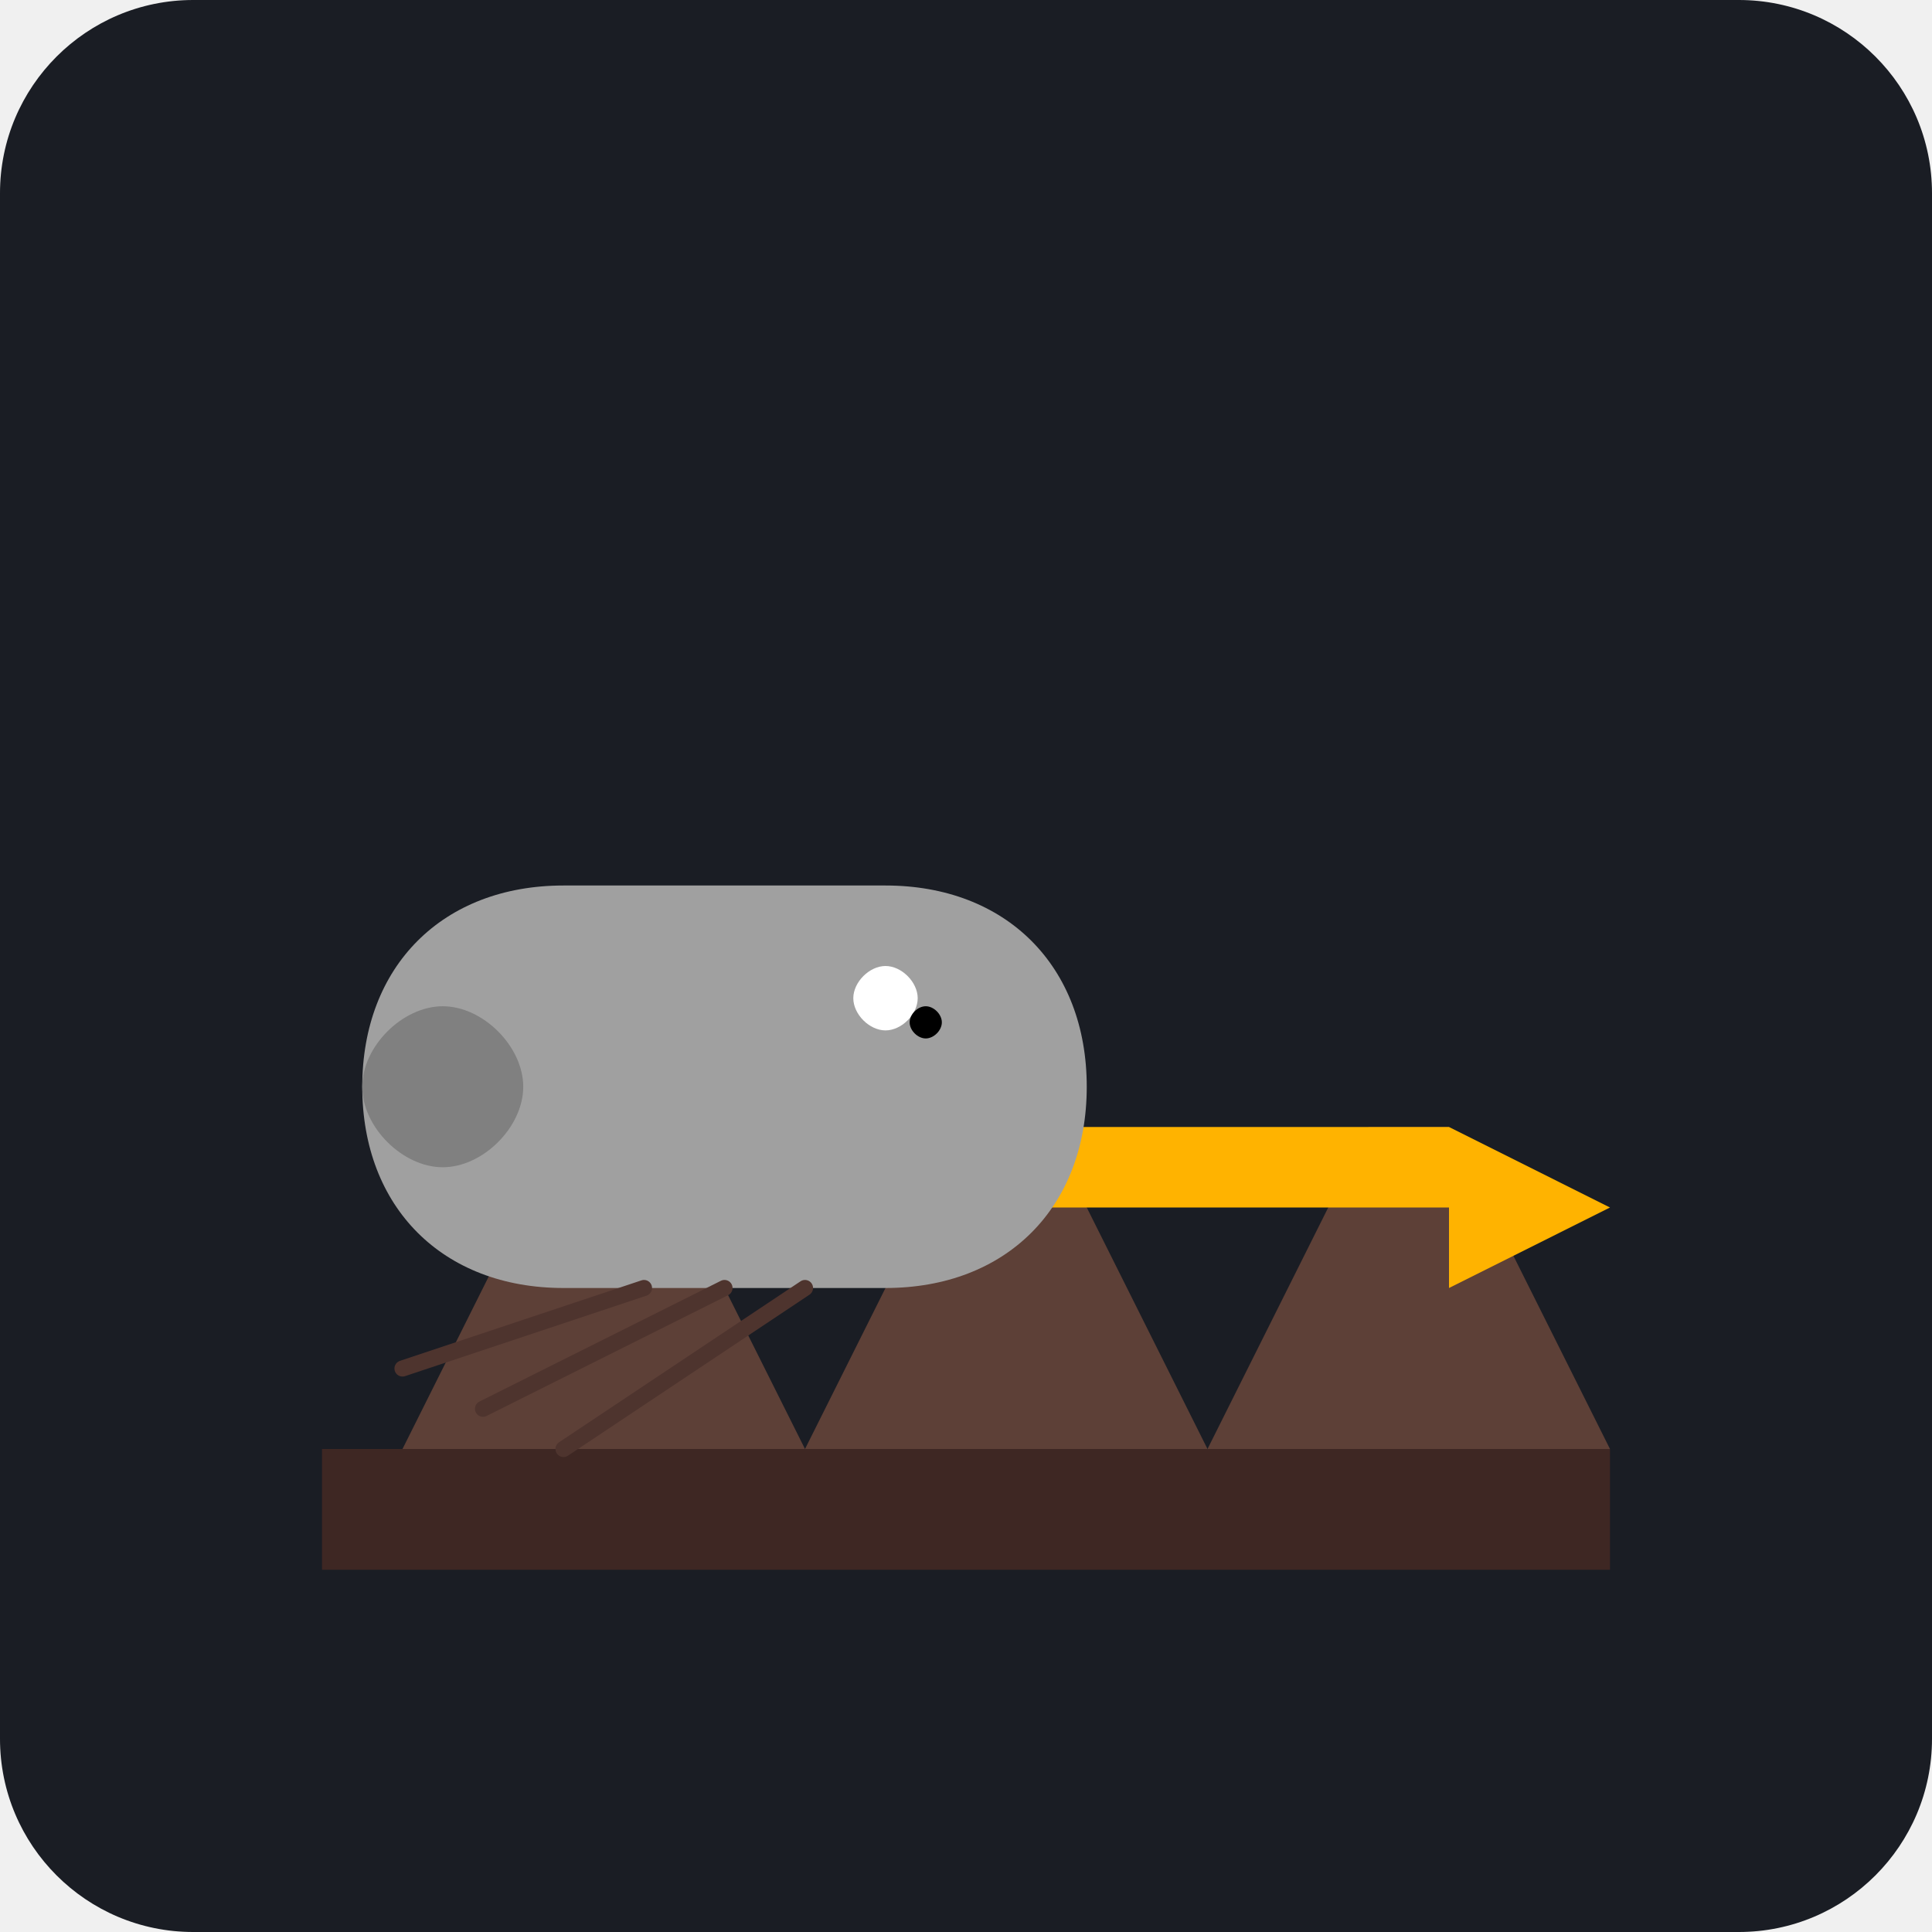
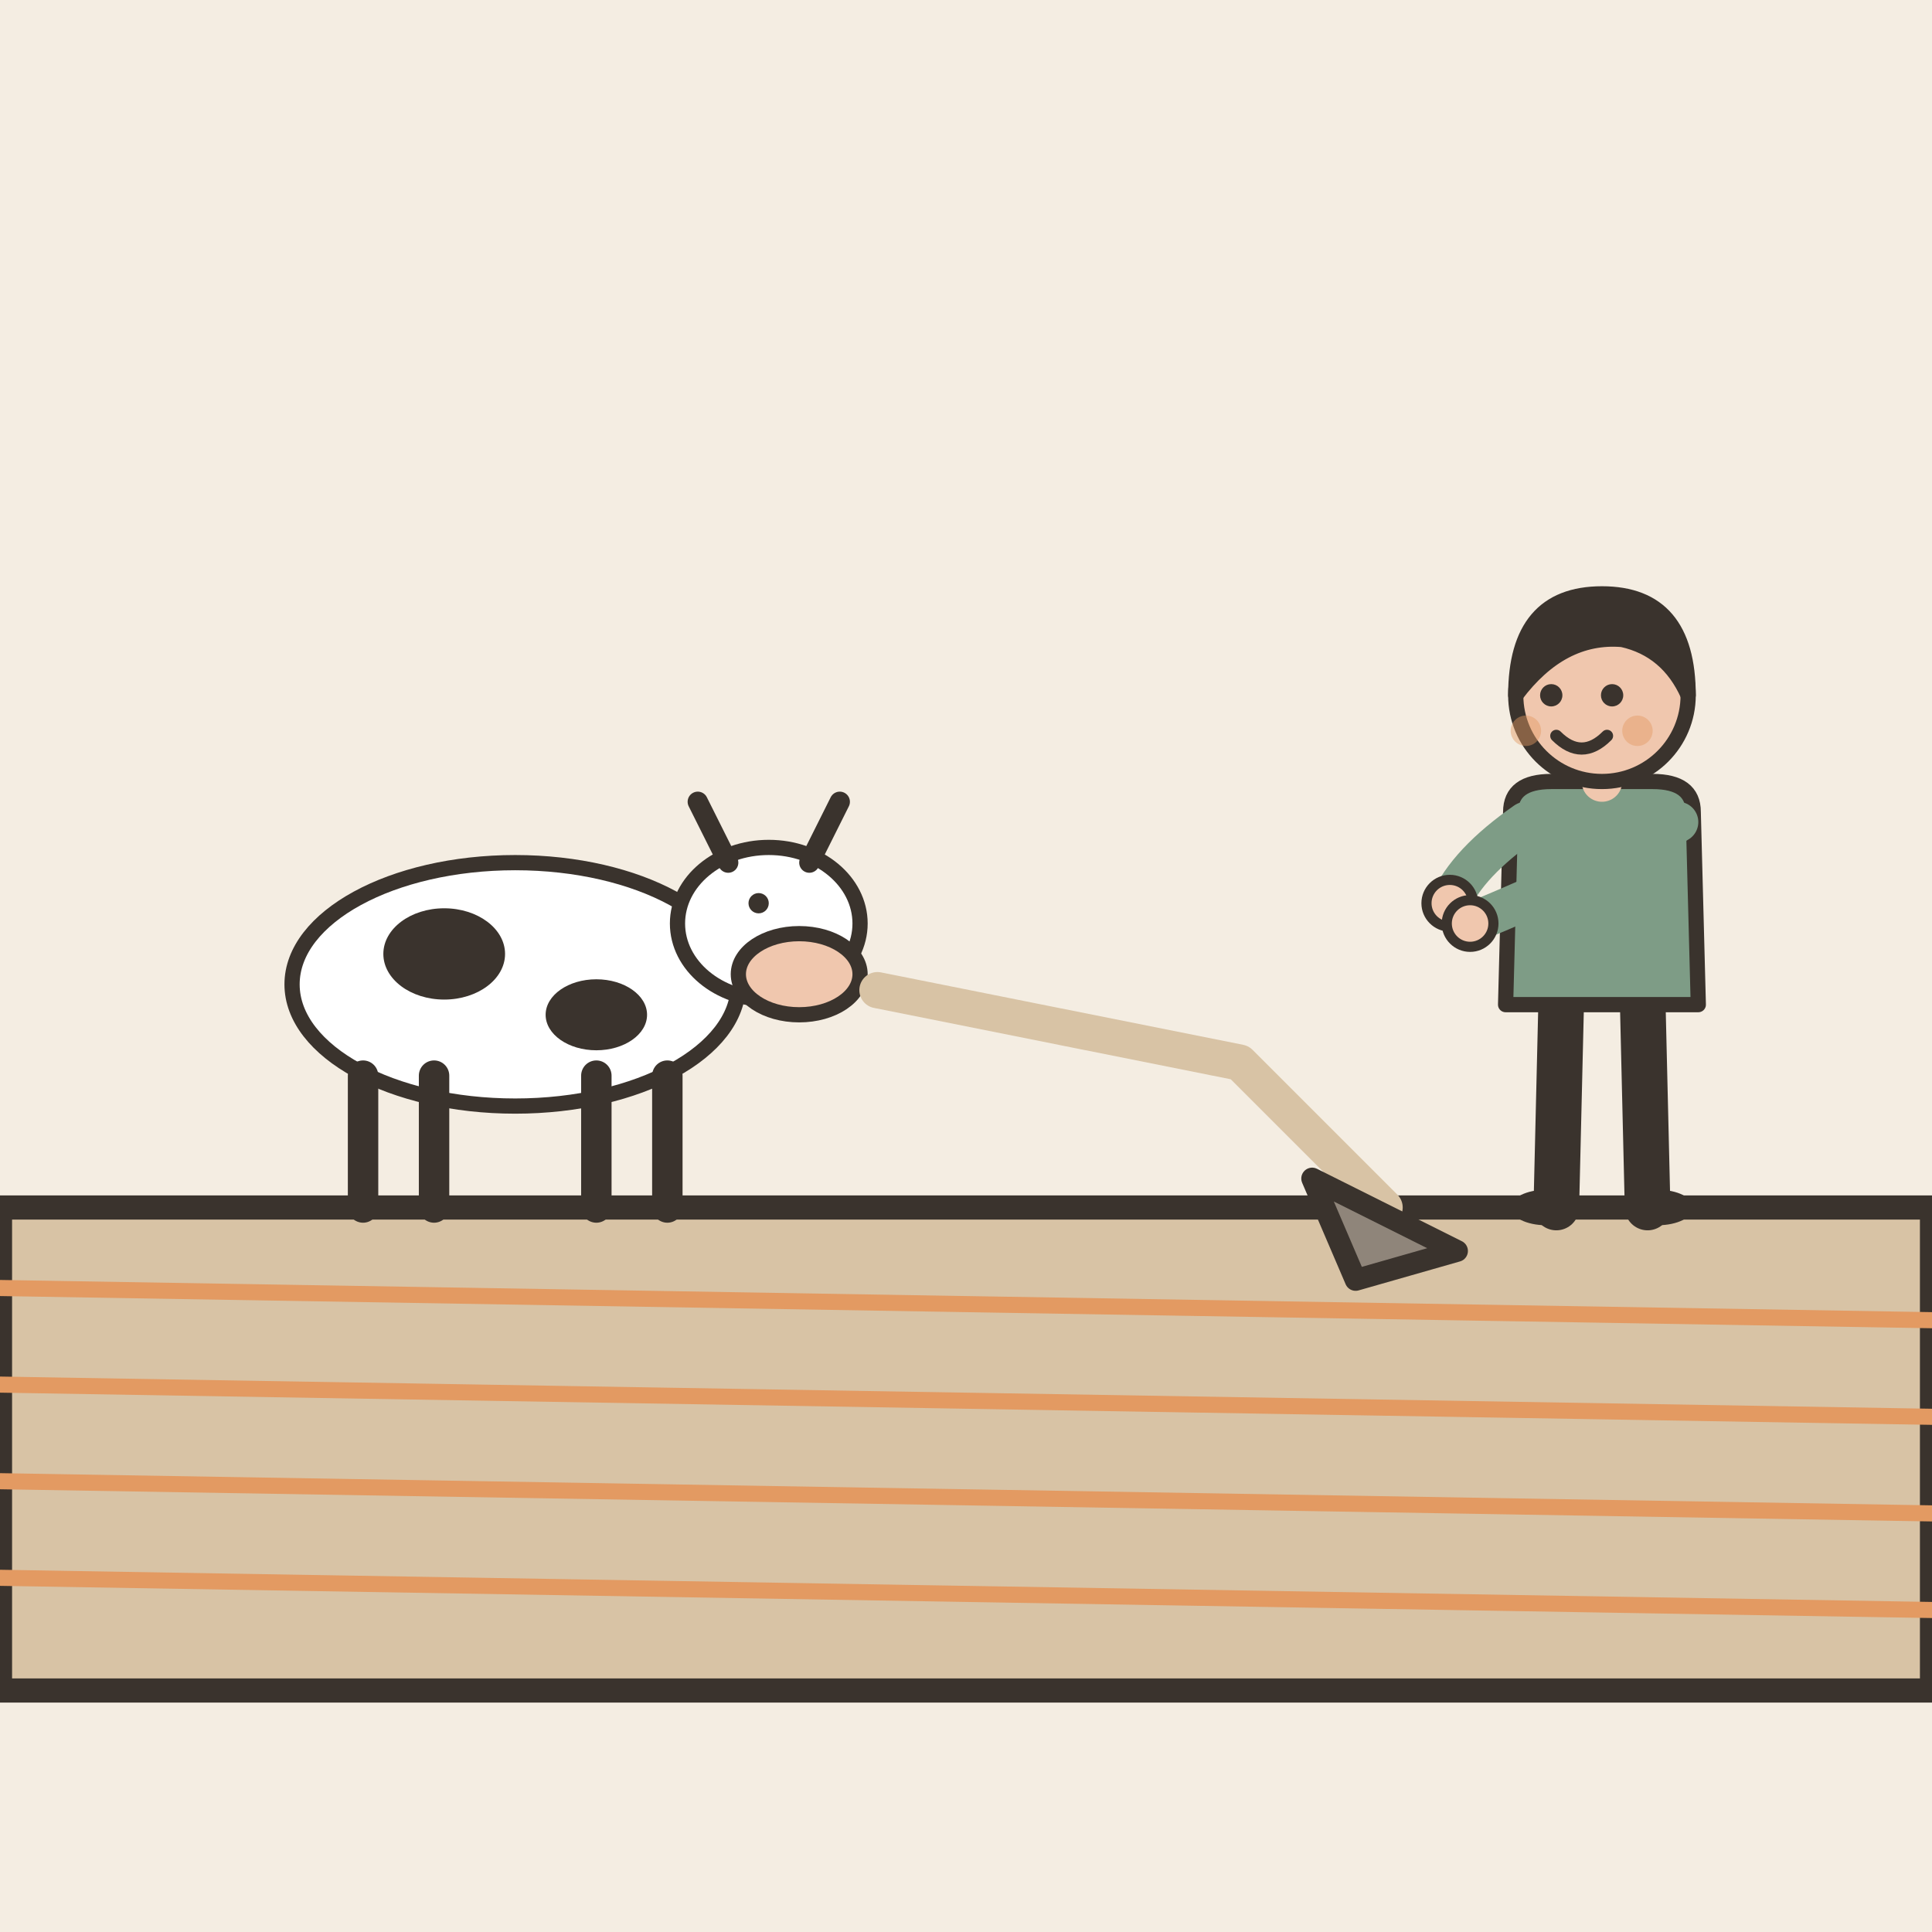
- <svg xmlns="http://www.w3.org/2000/svg" viewBox="0 0 240 240">
-   <rect width="240" height="240" rx="24" fill="#1A1D24" />
-   <path d="M40 180h160v15H40z" fill="#3E2723" />
-   <path d="M50 180l20-40h10l20 40z" fill="#5D4037" />
-   <path d="M100 180l20-40h10l20 40z" fill="#5D4037" />
-   <path d="M150 180l20-40h10l20 40z" fill="#5D4037" />
-   <path d="M100 140h80v10H100z" fill="#FFB300" />
-   <path d="M180 140l20 10-20 10z" fill="#FFB300" />
-   <path d="M70 110c-15 0-25 10-25 25s10 25 25 25h40c15 0 25-10 25-25s-10-25-25-25z" fill="#A0A0A0" />
-   <path d="M55 125c-5 0-10 5-10 10s5 10 10 10 10-5 10-10-5-10-10-10z" fill="#808080" />
-   <path d="M110 120c-2 0-4 2-4 4s2 4 4 4 4-2 4-4-2-4-4-4z" fill="#FFF" />
-   <path d="M115 125c-1 0-2 1-2 2s1 2 2 2 2-1 2-2-1-2-2-2z" fill="#000" />
-   <path d="M80 160l-30 10M90 160l-30 15M100 160l-30 20" stroke="#4E342E" stroke-width="2" stroke-linecap="round" />
+ <svg xmlns="http://www.w3.org/2000/svg" viewBox="0 0 240 240" data-style="editorial">
+   <rect width="240" height="240" fill="#F4EDE2" />
+   <path d="M0 150L240 150L240 210L0 210Z" fill="#D8C3A5" stroke="#3A332D" stroke-width="3" stroke-linecap="round" stroke-linejoin="round" />
+   <path d="M0 160L240 164" fill="none" stroke="#E39A62" stroke-width="2" stroke-linecap="round" stroke-linejoin="round" />
+   <path d="M0 172L240 176" fill="none" stroke="#E39A62" stroke-width="2" stroke-linecap="round" stroke-linejoin="round" />
+   <path d="M0 184L240 188" fill="none" stroke="#E39A62" stroke-width="2" stroke-linecap="round" stroke-linejoin="round" />
+   <path d="M0 196L240 200" fill="none" stroke="#E39A62" stroke-width="2" stroke-linecap="round" stroke-linejoin="round" />
+   <g transform="translate(100 150) scale(0.9 0.9)">
+     <g transform="translate(-40 0) scale(0.7 0.7)">
+       <ellipse cx="0" cy="-44" rx="44" ry="24" fill="#FFFFFF" stroke="#3A332D" stroke-width="3" stroke-linecap="round" stroke-linejoin="round" />
+       <ellipse cx="-14" cy="-50" rx="12" ry="9" fill="#3A332D" />
+       <ellipse cx="16" cy="-38" rx="10" ry="7" fill="#3A332D" />
+       <path d="M-30 -26L-30 0" stroke="#3A332D" stroke-width="6" stroke-linecap="round" fill="none" />
+       <path d="M-16 -26L-16 0" stroke="#3A332D" stroke-width="6" stroke-linecap="round" fill="none" />
+       <path d="M16 -26L16 0" stroke="#3A332D" stroke-width="6" stroke-linecap="round" fill="none" />
+       <path d="M30 -26L30 0" stroke="#3A332D" stroke-width="6" stroke-linecap="round" fill="none" />
+       <ellipse cx="50" cy="-56" rx="18" ry="15" fill="#FFFFFF" stroke="#3A332D" stroke-width="3" stroke-linecap="round" stroke-linejoin="round" />
+       <ellipse cx="56" cy="-46" rx="12" ry="8" fill="#F0C7AE" stroke="#3A332D" stroke-width="3" stroke-linecap="round" stroke-linejoin="round" />
+       <path d="M42 -68L36 -80M58 -68L64 -80" fill="none" stroke="#3A332D" stroke-width="4" stroke-linecap="round" stroke-linejoin="round" />
+       <circle cx="48" cy="-60" r="2" fill="#3A332D" />
+     </g>
+     <path d="M10 -30L60 -20L80 0" fill="none" stroke="#D8C3A5" stroke-width="5" stroke-linecap="round" stroke-linejoin="round" />
+     <path d="M70 -4L90 6L76 10Z" fill="#8F857A" stroke="#3A332D" stroke-width="3" stroke-linecap="round" stroke-linejoin="round" />
+     <g transform="translate(110 0) scale(0.7 0.7)">
+       <path d="M-8 -42L-9 0" stroke="#3A332D" stroke-width="9" stroke-linecap="round" fill="none" />
+       <path d="M8 -42L9 0" stroke="#3A332D" stroke-width="9" stroke-linecap="round" fill="none" />
+       <ellipse cx="-11" cy="0" rx="7" ry="3.5" fill="#3A332D" />
+       <ellipse cx="11" cy="0" rx="7" ry="3.5" fill="#3A332D" />
+       <path d="M-18 -78Q-18 -84 -10 -84L10 -84Q18 -84 18 -78L19 -40L-19 -40Z" fill="#7E9C86" stroke="#3A332D" stroke-width="3" stroke-linecap="round" stroke-linejoin="round" />
+       <path d="M-15 -76Q-26.5 -68 -30 -60" fill="none" stroke="#7E9C86" stroke-width="8" stroke-linecap="round" stroke-linejoin="round" />
+       <circle cx="-30" cy="-60" r="4.6" fill="#F0C7AE" stroke="#3A332D" stroke-linecap="round" stroke-linejoin="round" stroke-width="2" />
+       <path d="M15 -76Q-1.5 -66 -26 -56" fill="none" stroke="#7E9C86" stroke-width="8" stroke-linecap="round" stroke-linejoin="round" />
+       <circle cx="-26" cy="-56" r="4.6" fill="#F0C7AE" stroke="#3A332D" stroke-linecap="round" stroke-linejoin="round" stroke-width="2" />
+       <path d="M0 -84L0 -88" stroke="#F0C7AE" stroke-width="8" stroke-linecap="round" fill="none" />
+       <circle cx="0" cy="-101" r="17" fill="#F0C7AE" stroke="#3A332D" stroke-width="3" stroke-linecap="round" stroke-linejoin="round" />
+       <path d="M-17 -101Q-17 -121 0 -121Q17 -121 17 -101Q13 -110 4 -112Q-8 -113 -17 -101Z" fill="#3A332D" stroke="#3A332D" stroke-width="3" stroke-linecap="round" stroke-linejoin="round" />
+       <circle cx="-10" cy="-101" r="2.2" fill="#3A332D" />
+       <circle cx="2" cy="-101" r="2.2" fill="#3A332D" />
+       <path d="M-9 -93Q-4 -88 1 -93" fill="none" stroke="#3A332D" stroke-width="2.4" stroke-linecap="round" stroke-linejoin="round" />
+       <circle cx="-15" cy="-94" r="3" fill="#E39A62" opacity="0.45" />
+       <circle cx="7" cy="-94" r="3" fill="#E39A62" opacity="0.45" />
+     </g>
+   </g>
</svg>
